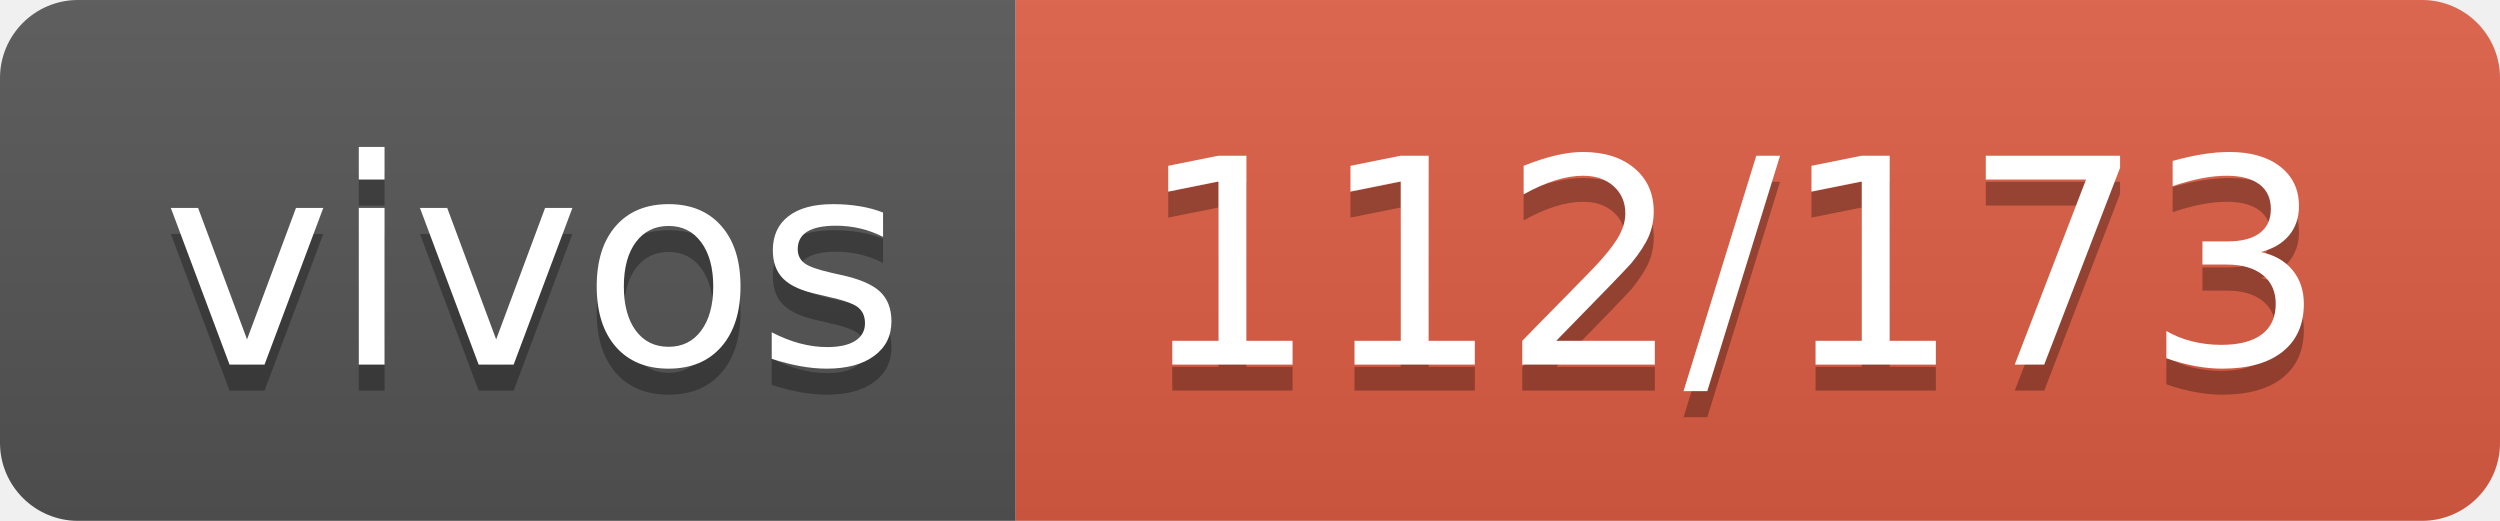
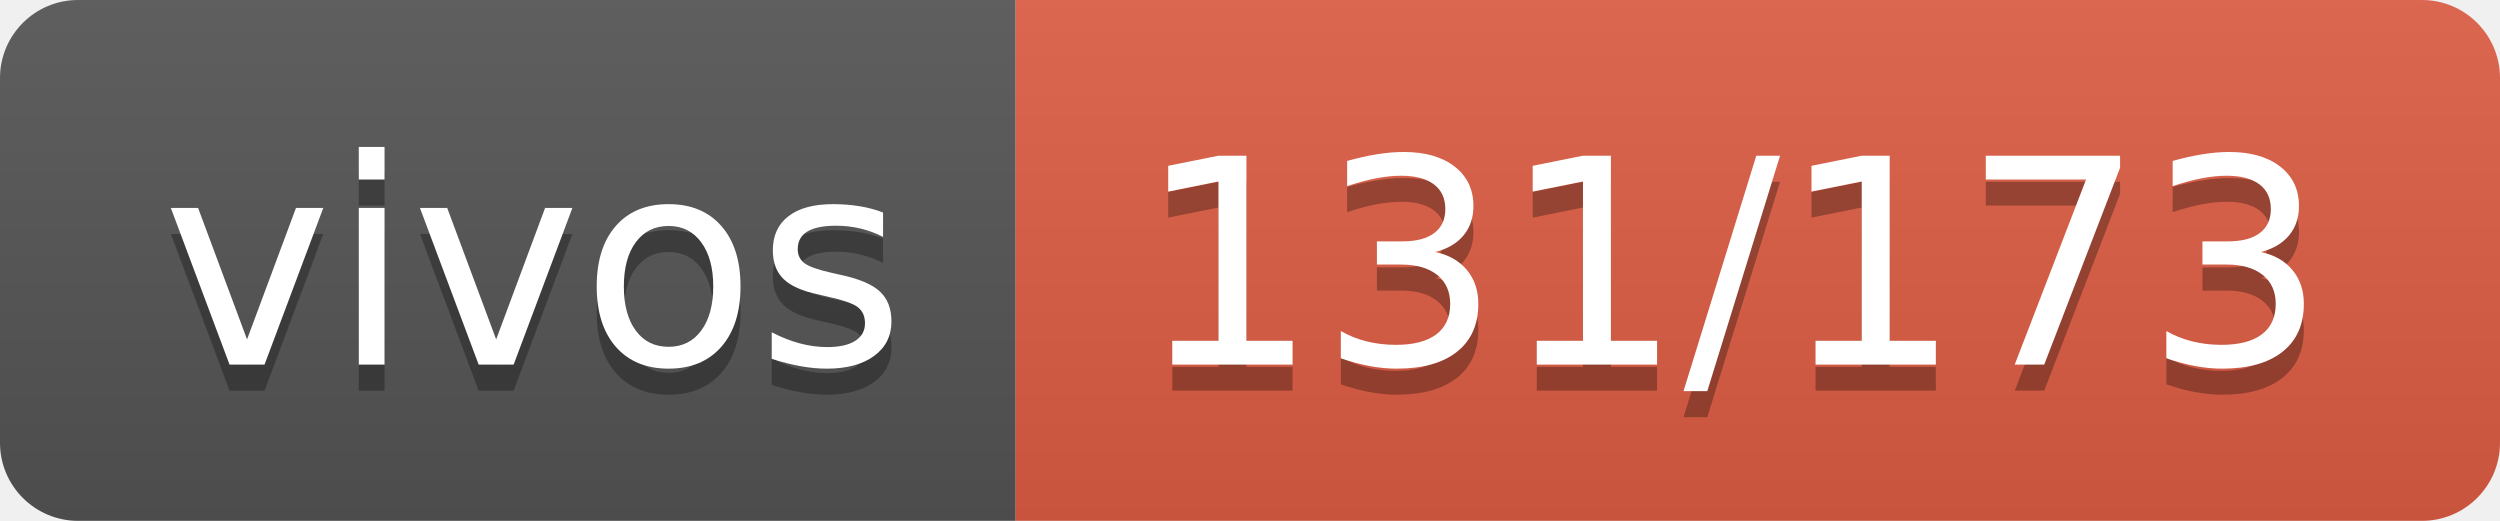
- <svg xmlns="http://www.w3.org/2000/svg" width="96" height="20" role="img" aria-label="vivos: 112/173">
+ <svg xmlns="http://www.w3.org/2000/svg" width="96" height="20" role="img" aria-label="vivos: 131/173">
  <linearGradient id="s" x2="0" y2="100%">
    <stop offset="0" stop-color="#bbb" stop-opacity=".1" />
    <stop offset="1" stop-opacity=".1" />
  </linearGradient>
  <clipPath id="r">
    <rect width="96" height="20" rx="3" fill="#fff" />
  </clipPath>
  <g clip-path="url(#r)">
    <rect width="39" height="20" fill="#555" />
    <rect x="39" width="57" height="20" fill="#e05d44" />
    <rect width="96" height="20" fill="url(#s)" />
  </g>
  <g fill="#fff" text-anchor="middle" font-family="Verdana,Geneva,DejaVu Sans,sans-serif" text-rendering="geometricPrecision" font-size="110">
    <text aria-hidden="true" x="205" y="150" fill="#010101" fill-opacity=".3" transform="scale(.1)" textLength="290">vivos</text>
    <text x="205" y="140" transform="scale(.1)" fill="#fff" textLength="290">vivos</text>
-     <text aria-hidden="true" x="665" y="150" fill="#010101" fill-opacity=".3" transform="scale(.1)" textLength="470">112/173</text>
-     <text x="665" y="140" transform="scale(.1)" fill="#fff" textLength="470">112/173</text>
+     <text aria-hidden="true" x="665" y="150" fill="#010101" fill-opacity=".3" transform="scale(.1)" textLength="470">131/173</text>
+     <text x="665" y="140" transform="scale(.1)" fill="#fff" textLength="470">131/173</text>
  </g>
</svg>
